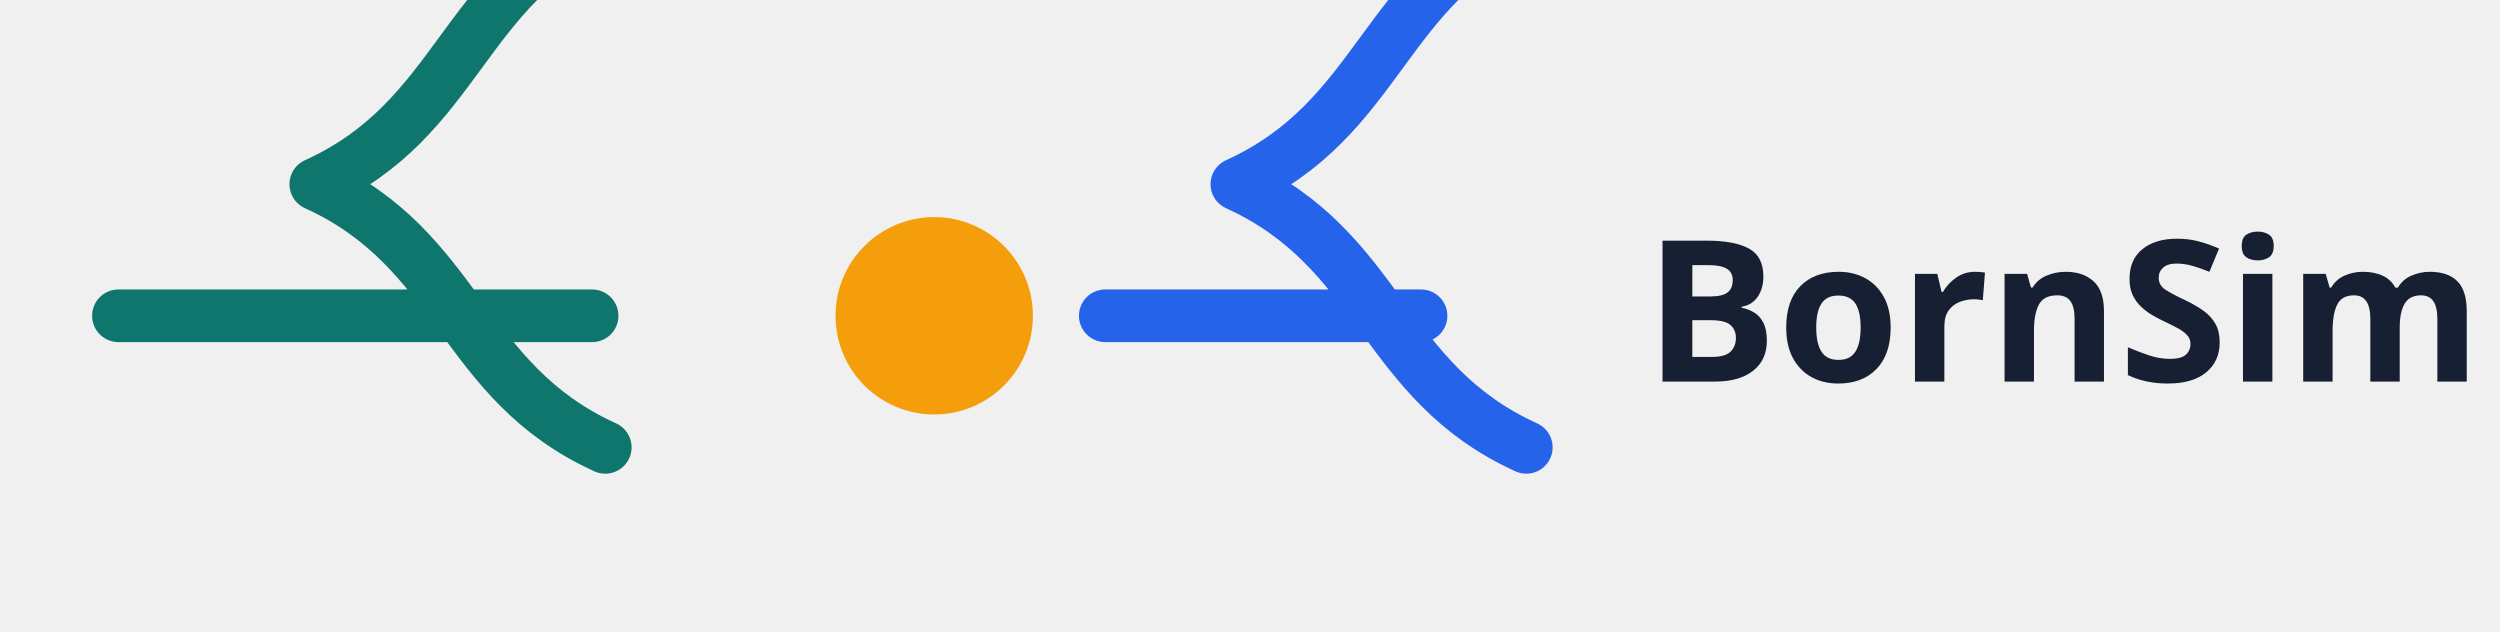
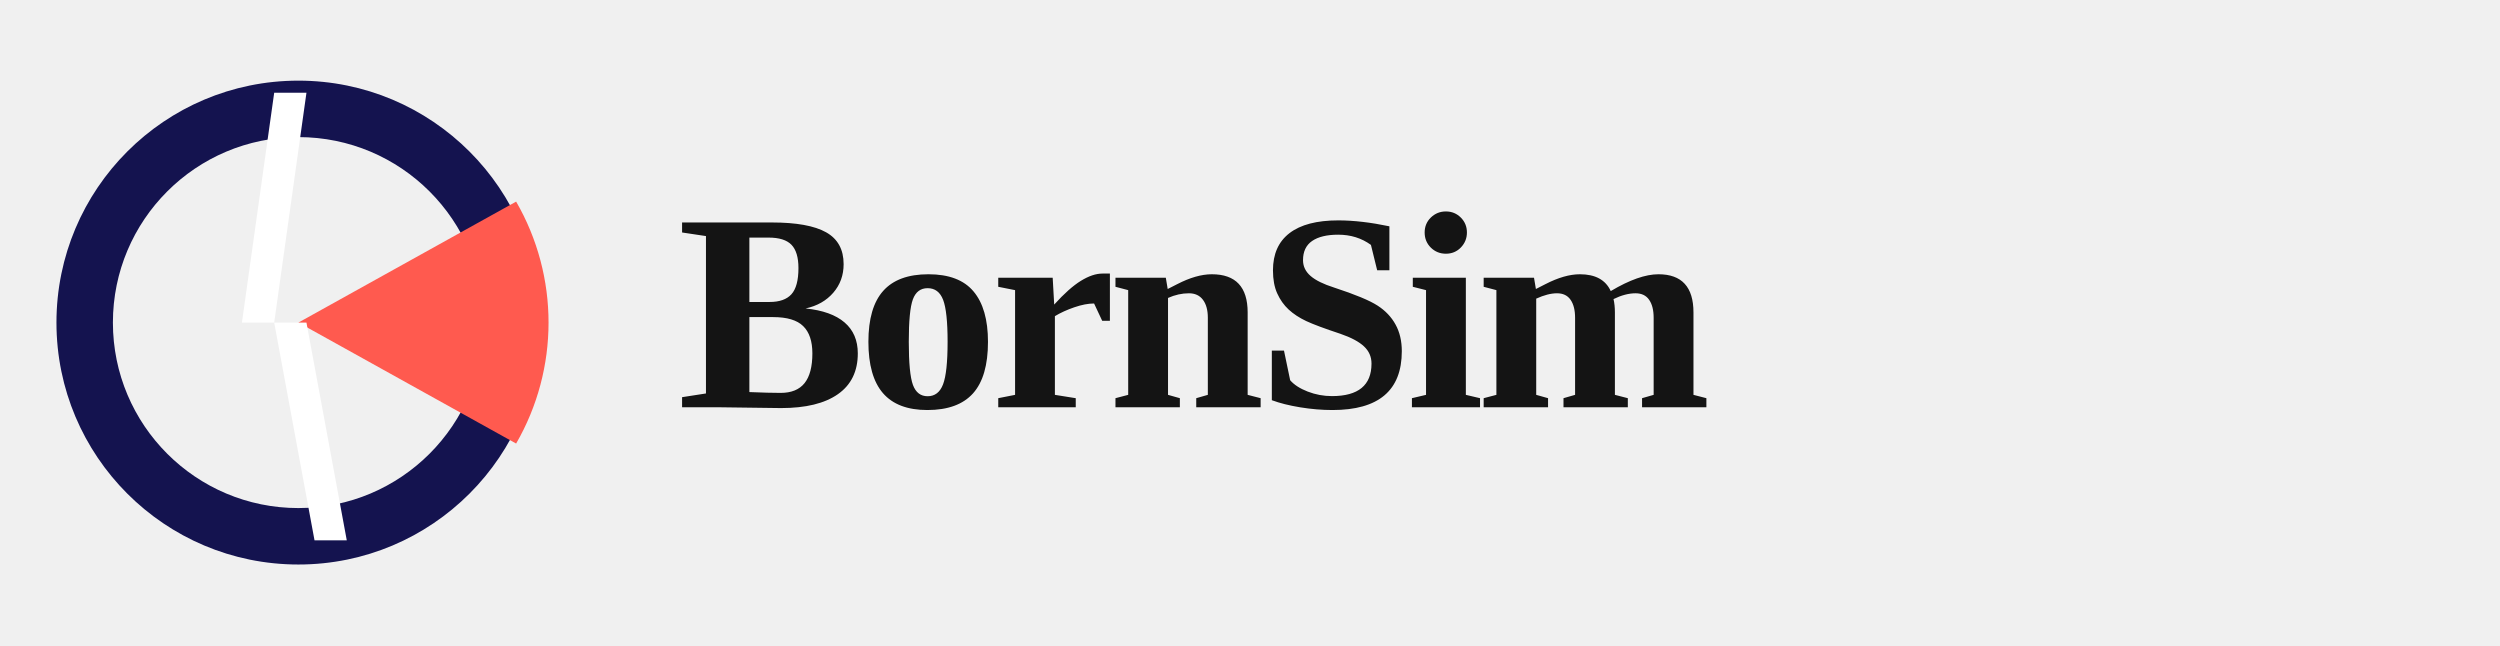
- <svg xmlns="http://www.w3.org/2000/svg" viewBox="0 0 380 96" role="img" aria-labelledby="t d">
-   <path fill="none" stroke="#0f766e" stroke-width="8" stroke-linecap="round" d="M18 48h72m-42-20c22 10 22 30 44 40m-44-40c22-10 22-30 44-40" />
-   <circle cx="142" cy="48" r="15" fill="#f59e0b" />
-   <path fill="none" stroke="#2563eb" stroke-width="8" stroke-linecap="round" d="M168 48h48m-28-20c22 10 22 30 44 40m-44-40c22-10 22-30 44-40" />
-   <text x="250" y="58" fill="#172033" font-family="system-ui,sans-serif" font-size="30" font-weight="650">BornSim</text>
+ <svg xmlns="http://www.w3.org/2000/svg" viewBox="0 0 620 160" role="img" aria-labelledby="title desc">
+   <g transform="translate(14 20)">
+     <path fill="#14134f" d="M60 0a60 60 0 1 0 0 120A60 60 0 0 0 60 0Zm0 14a46 46 0 1 1 0 92A46 46 0 0 1 60 14Z" />
+     <path fill="#ff5a4f" d="M60 60 114 30a60 60 0 0 1 0 60Z" />
+     <path fill="#fff" d="m54 3 8 0-8 57-8 0Z" />
+     <path fill="#fff" d="m54 60 8 0 10 54-8 0Z" />
+   </g>
+   <text x="168" y="101" fill="#141414" font-family="Georgia, 'Times New Roman', serif" font-size="70" font-weight="600" letter-spacing="-2">BornSim</text>
</svg>
